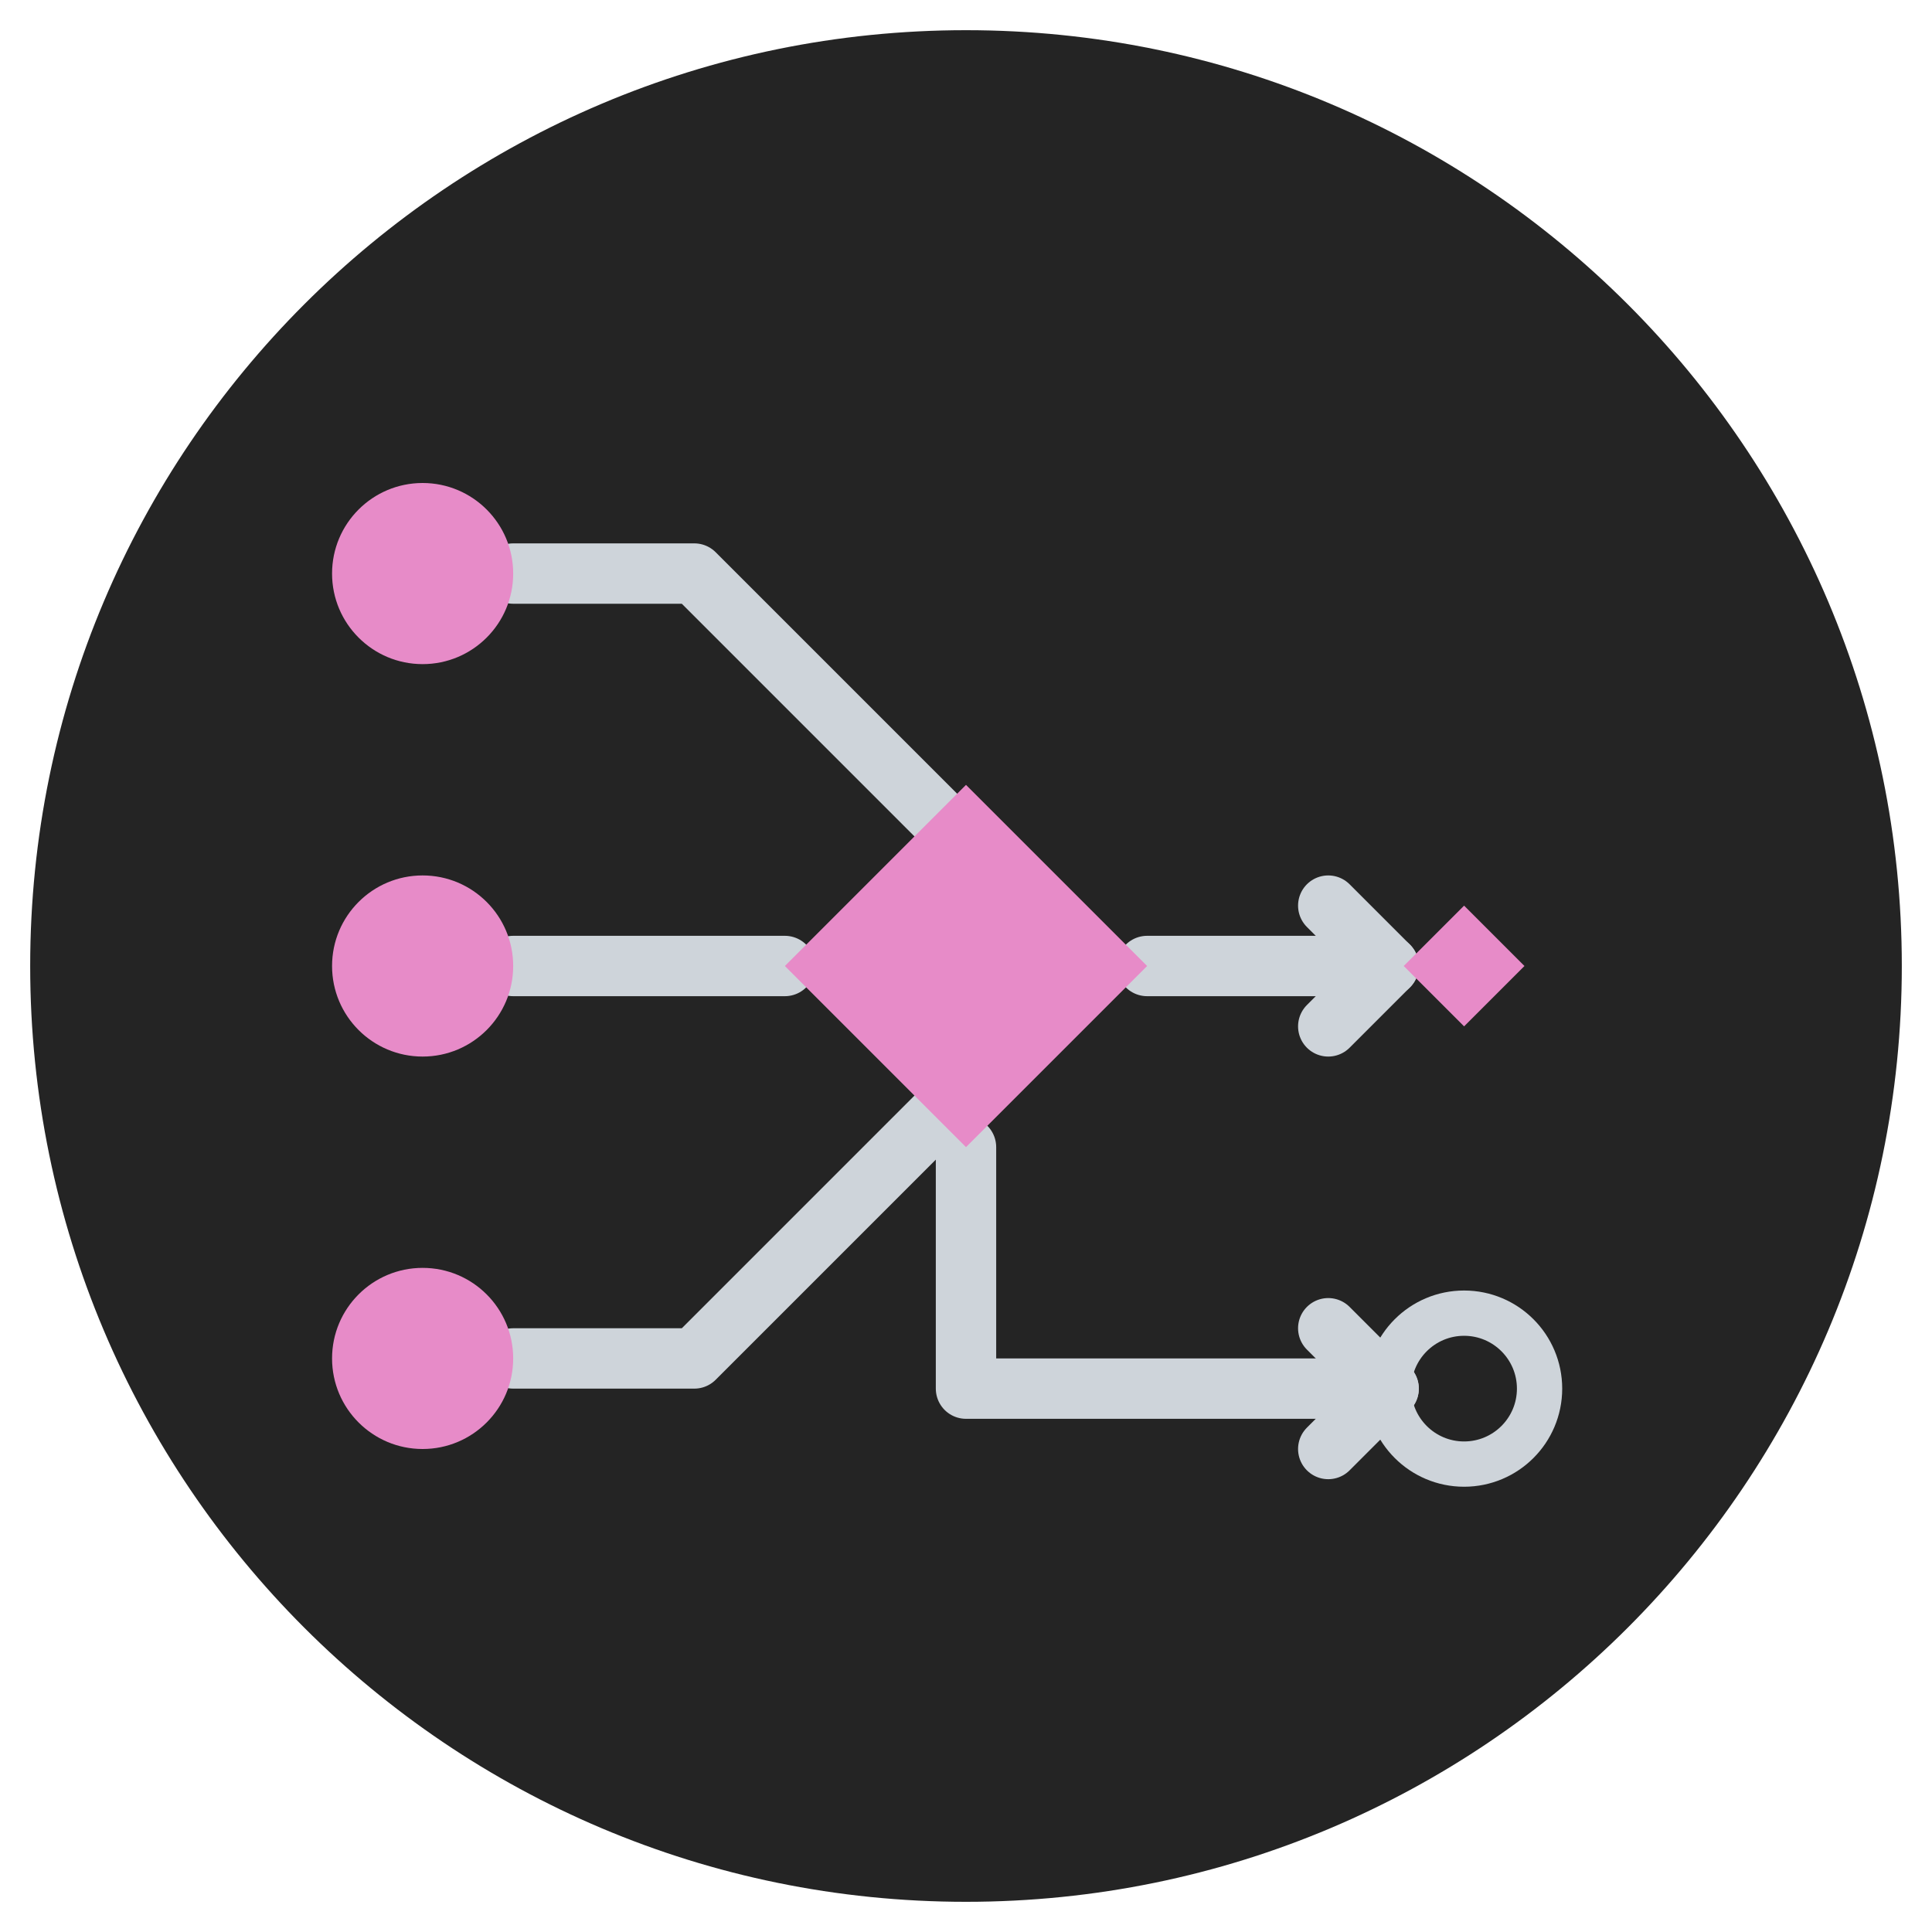
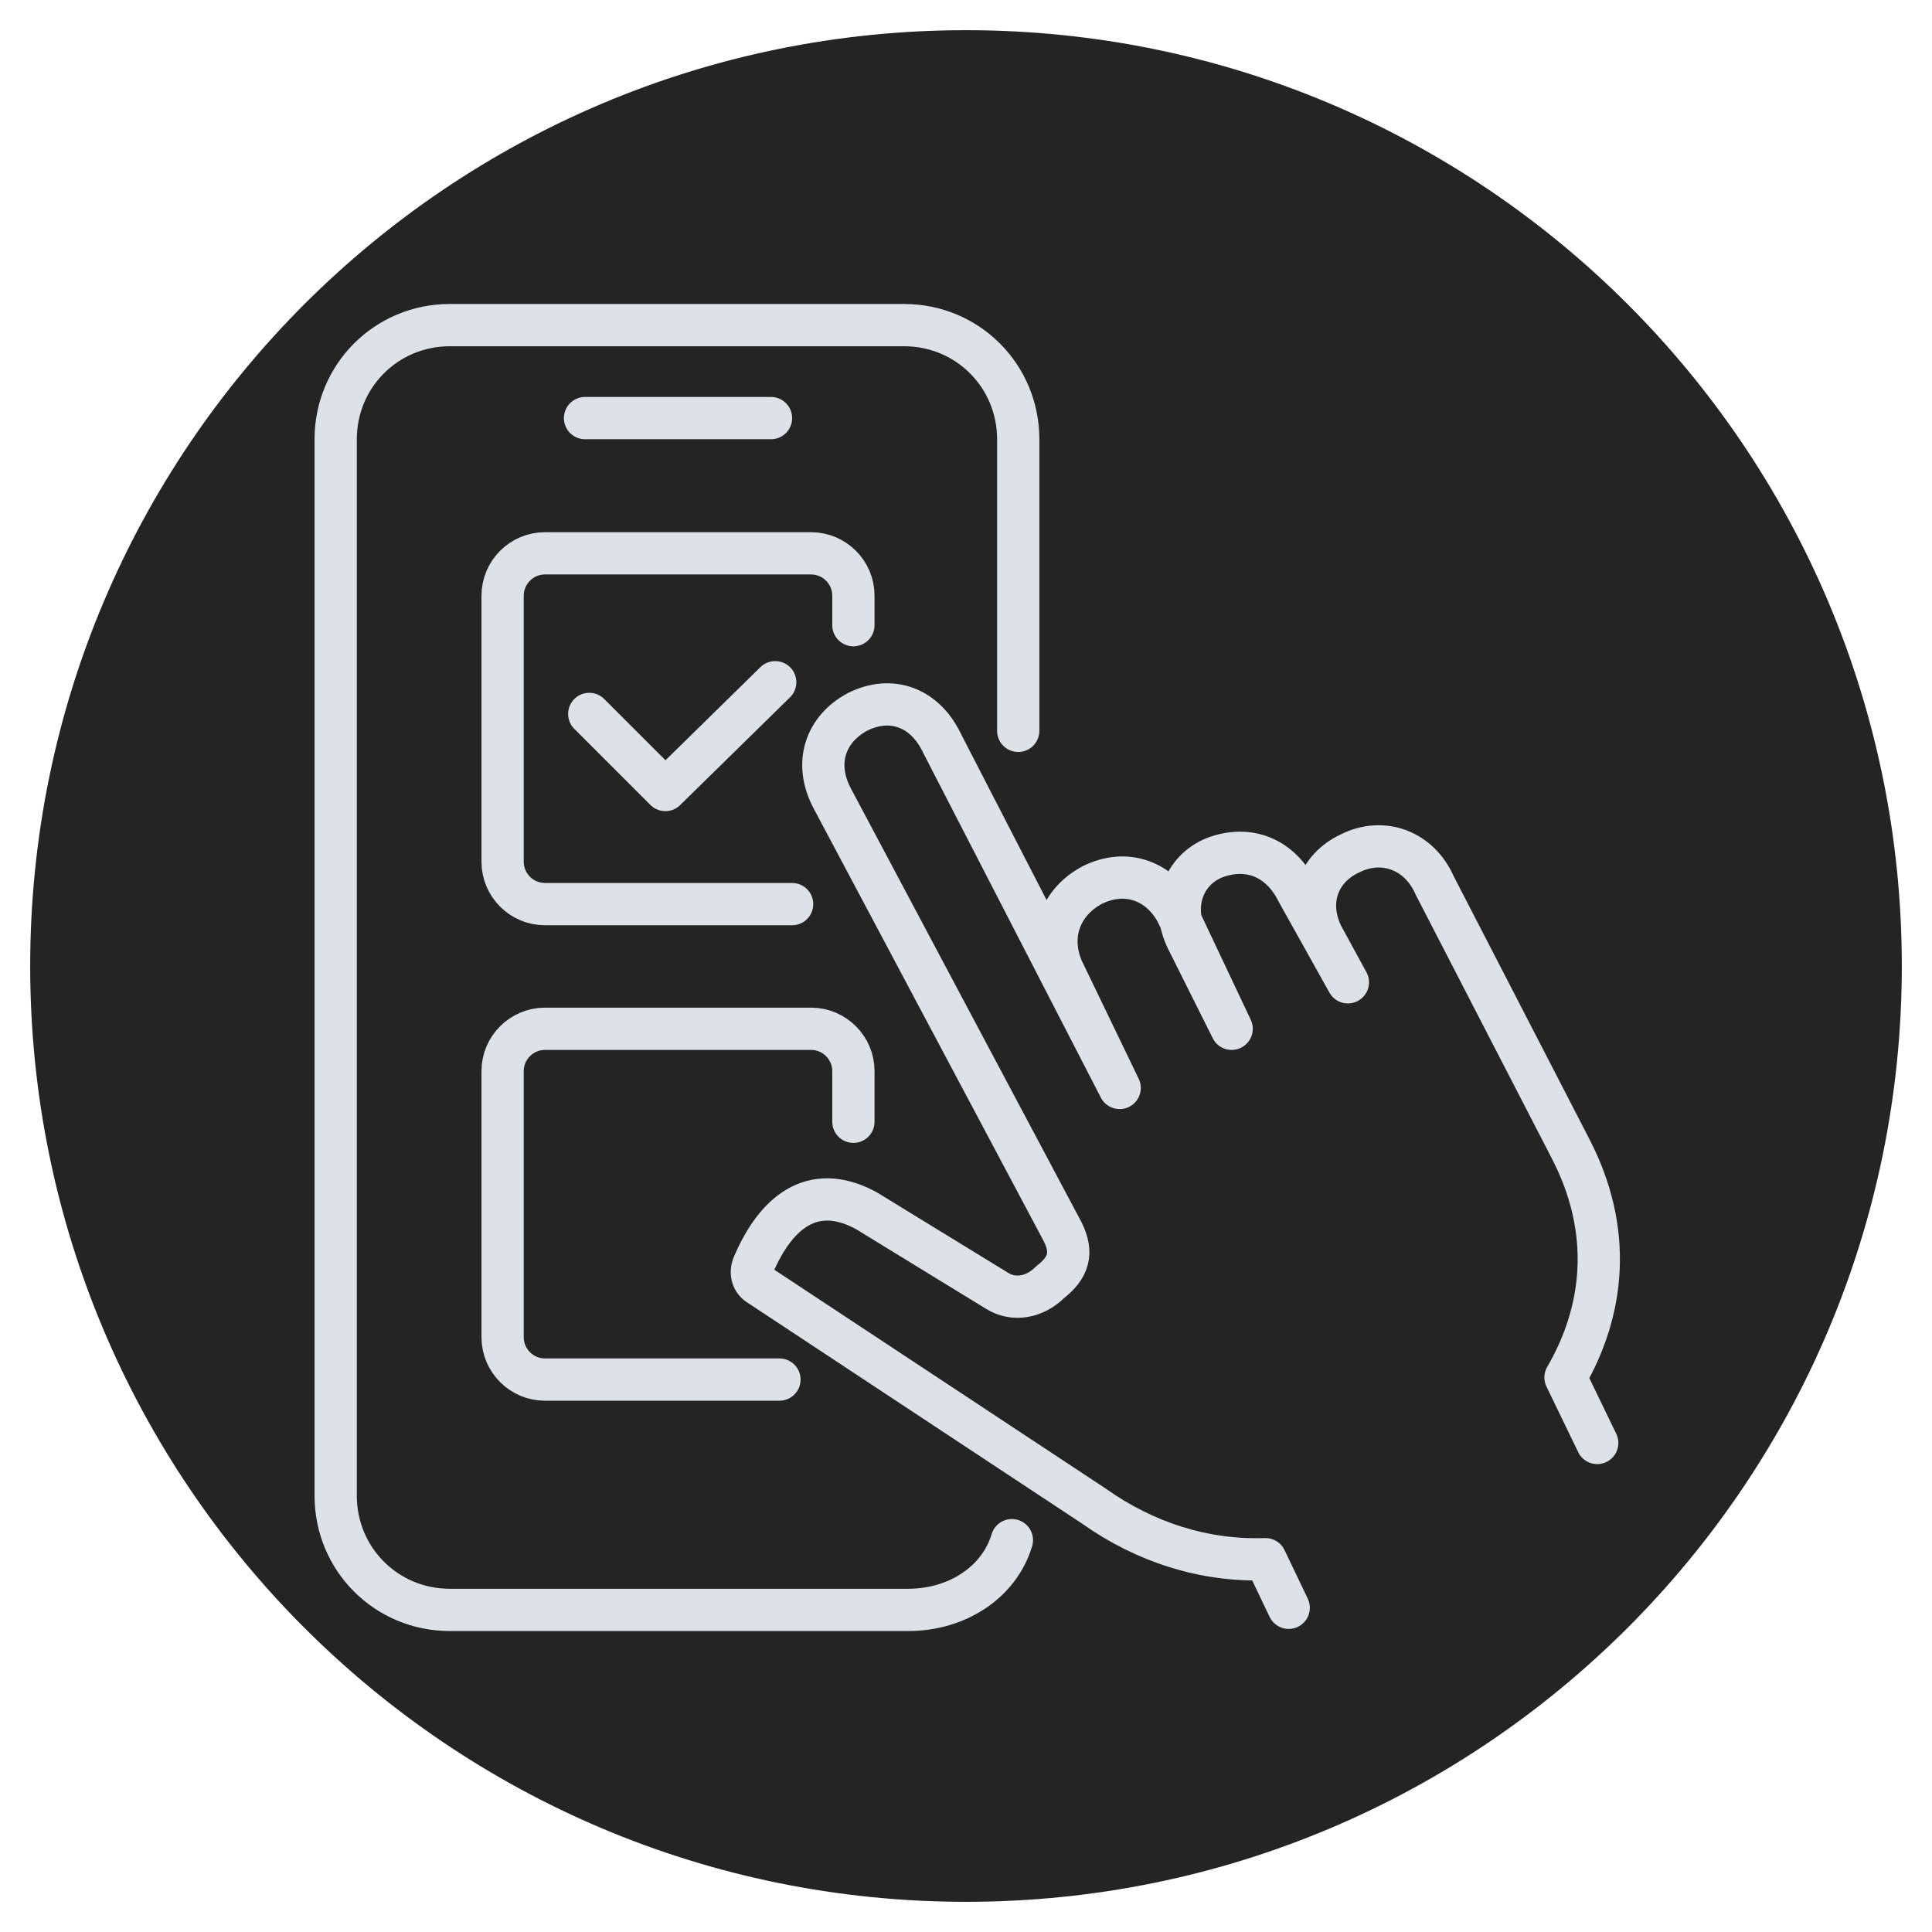
<svg xmlns="http://www.w3.org/2000/svg" viewBox="0 0 512 512" role="img" aria-labelledby="title description">
  <circle cx="256" cy="256" r="248" fill="#242424" />
-   <g fill="none" stroke="#CED4DA" stroke-width="16" stroke-linecap="round" stroke-linejoin="round">
-     <path d="M136 152h48l72 72M136 256h72M136 360h48l72-72M304 256h64M256 304v64h112" />
-     <path d="M352 240l16 16-16 16M352 352l16 16-16 16" />
+   <g transform="translate(-18 -18) scale(.56)" fill="none" stroke="#DEE2E6" stroke-width="20" stroke-linecap="round" stroke-linejoin="round">
+     <path d="M514 378V240c0-30-24-54-54-54H245c-30 0-54 24-54 54v500c0 30 24 54 54 54h217c23 0 43-13 49-33" />
+     <path d="M309 230h88M436 328v-14c0-11-9-20-20-20H290c-11 0-20 9-20 20v126c0 11 9 20 20 20h117M311 370l36 36 52-51M436 563v-24c0-11-9-20-20-20H290c-11 0-20 9-20 20v126c0 11 9 20 20 20h111" />
+     <path d="m642 793-11-23c-29 1-57-8-81-25L391 640c-3-2-4-6-2-10 10-23 27-39 53-25l62 38c8 5 18 3 25-4 9-7 11-14 6-24L426 410c-9-17-3-33 12-41 16-8 32-2 40 15l84 163-27-56c-7-16-1-32 14-40 16-8 32-2 40 13l26 55-21-42c-8-16-2-33 13-39 16-6 31 0 39 16l24 43-12-22c-8-16-2-32 13-39 16-8 33-1 40 15l64 124c21 40 16 78-2 109l15 31" />
  </g>
-   <g fill="#E78BC8">
-     <circle cx="112" cy="152" r="24" />
-     <circle cx="112" cy="256" r="24" />
-     <circle cx="112" cy="360" r="24" />
-     <path d="M256 208l48 48-48 48-48-48Z" />
-   </g>
-   <path d="M388 240l16 16-16 16-16-16Z" fill="#E78BC8" />
-   <circle cx="388" cy="368" r="20" fill="none" stroke="#CED4DA" stroke-width="12" />
</svg>
